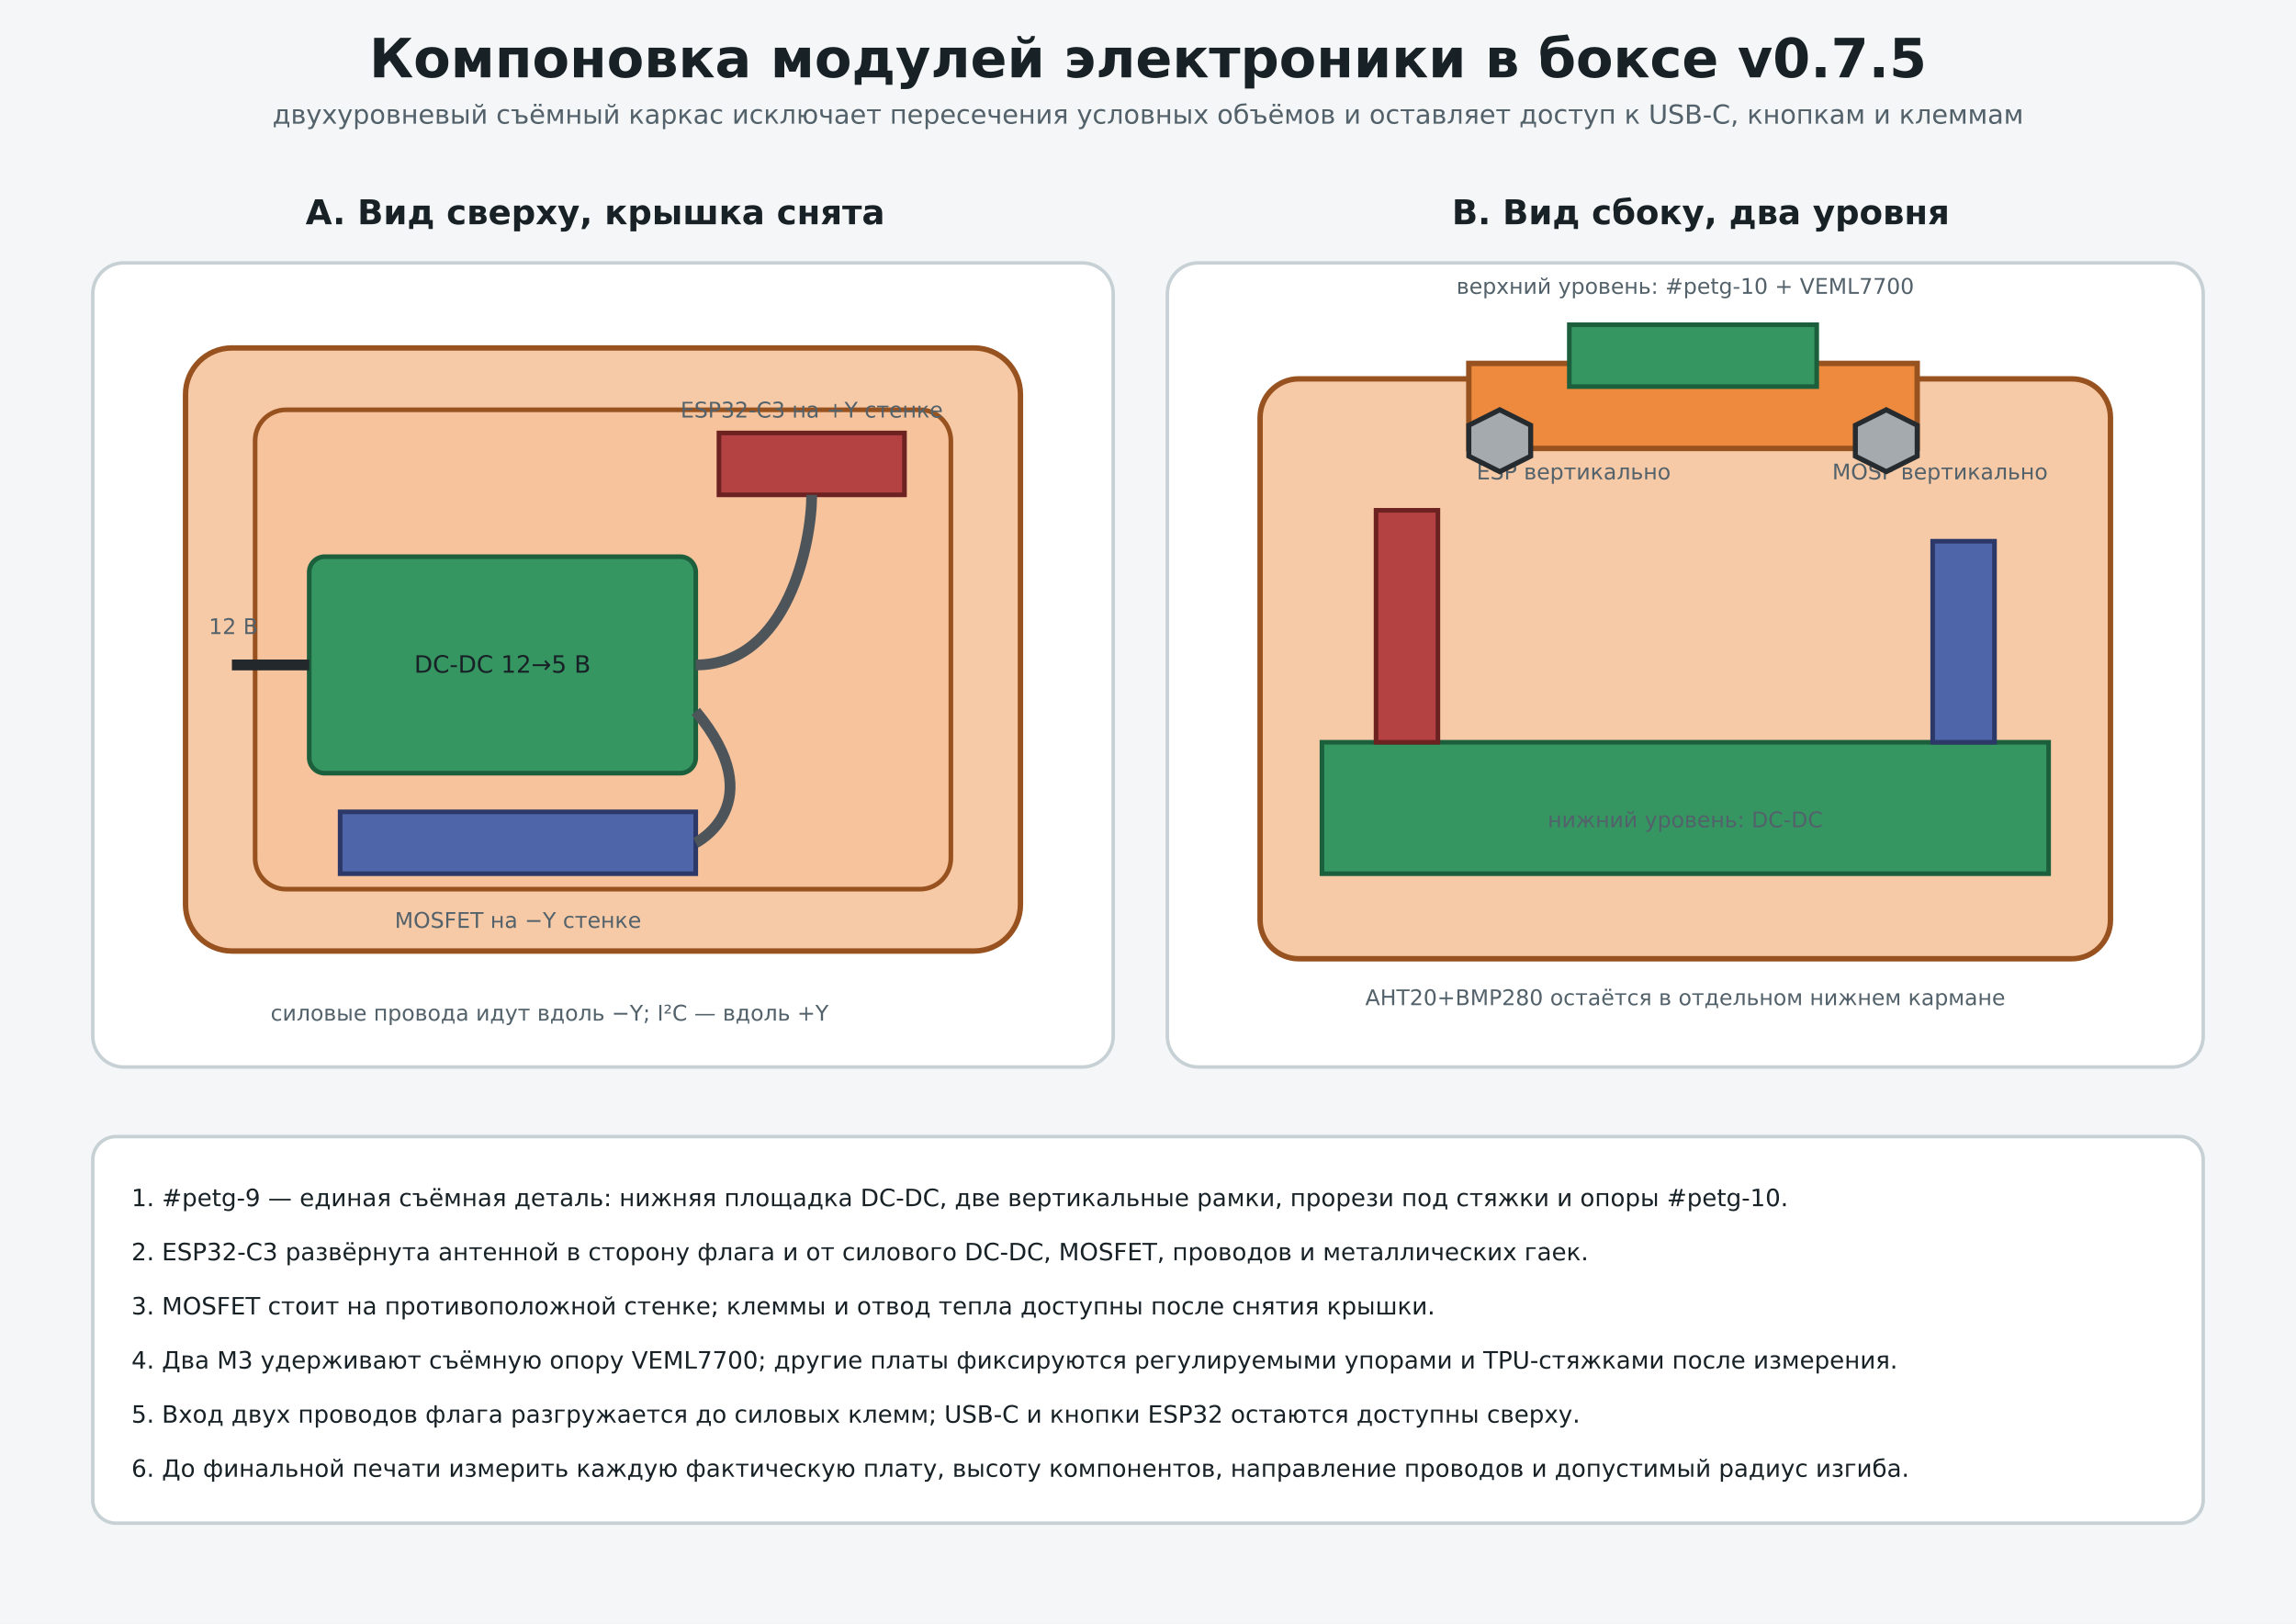
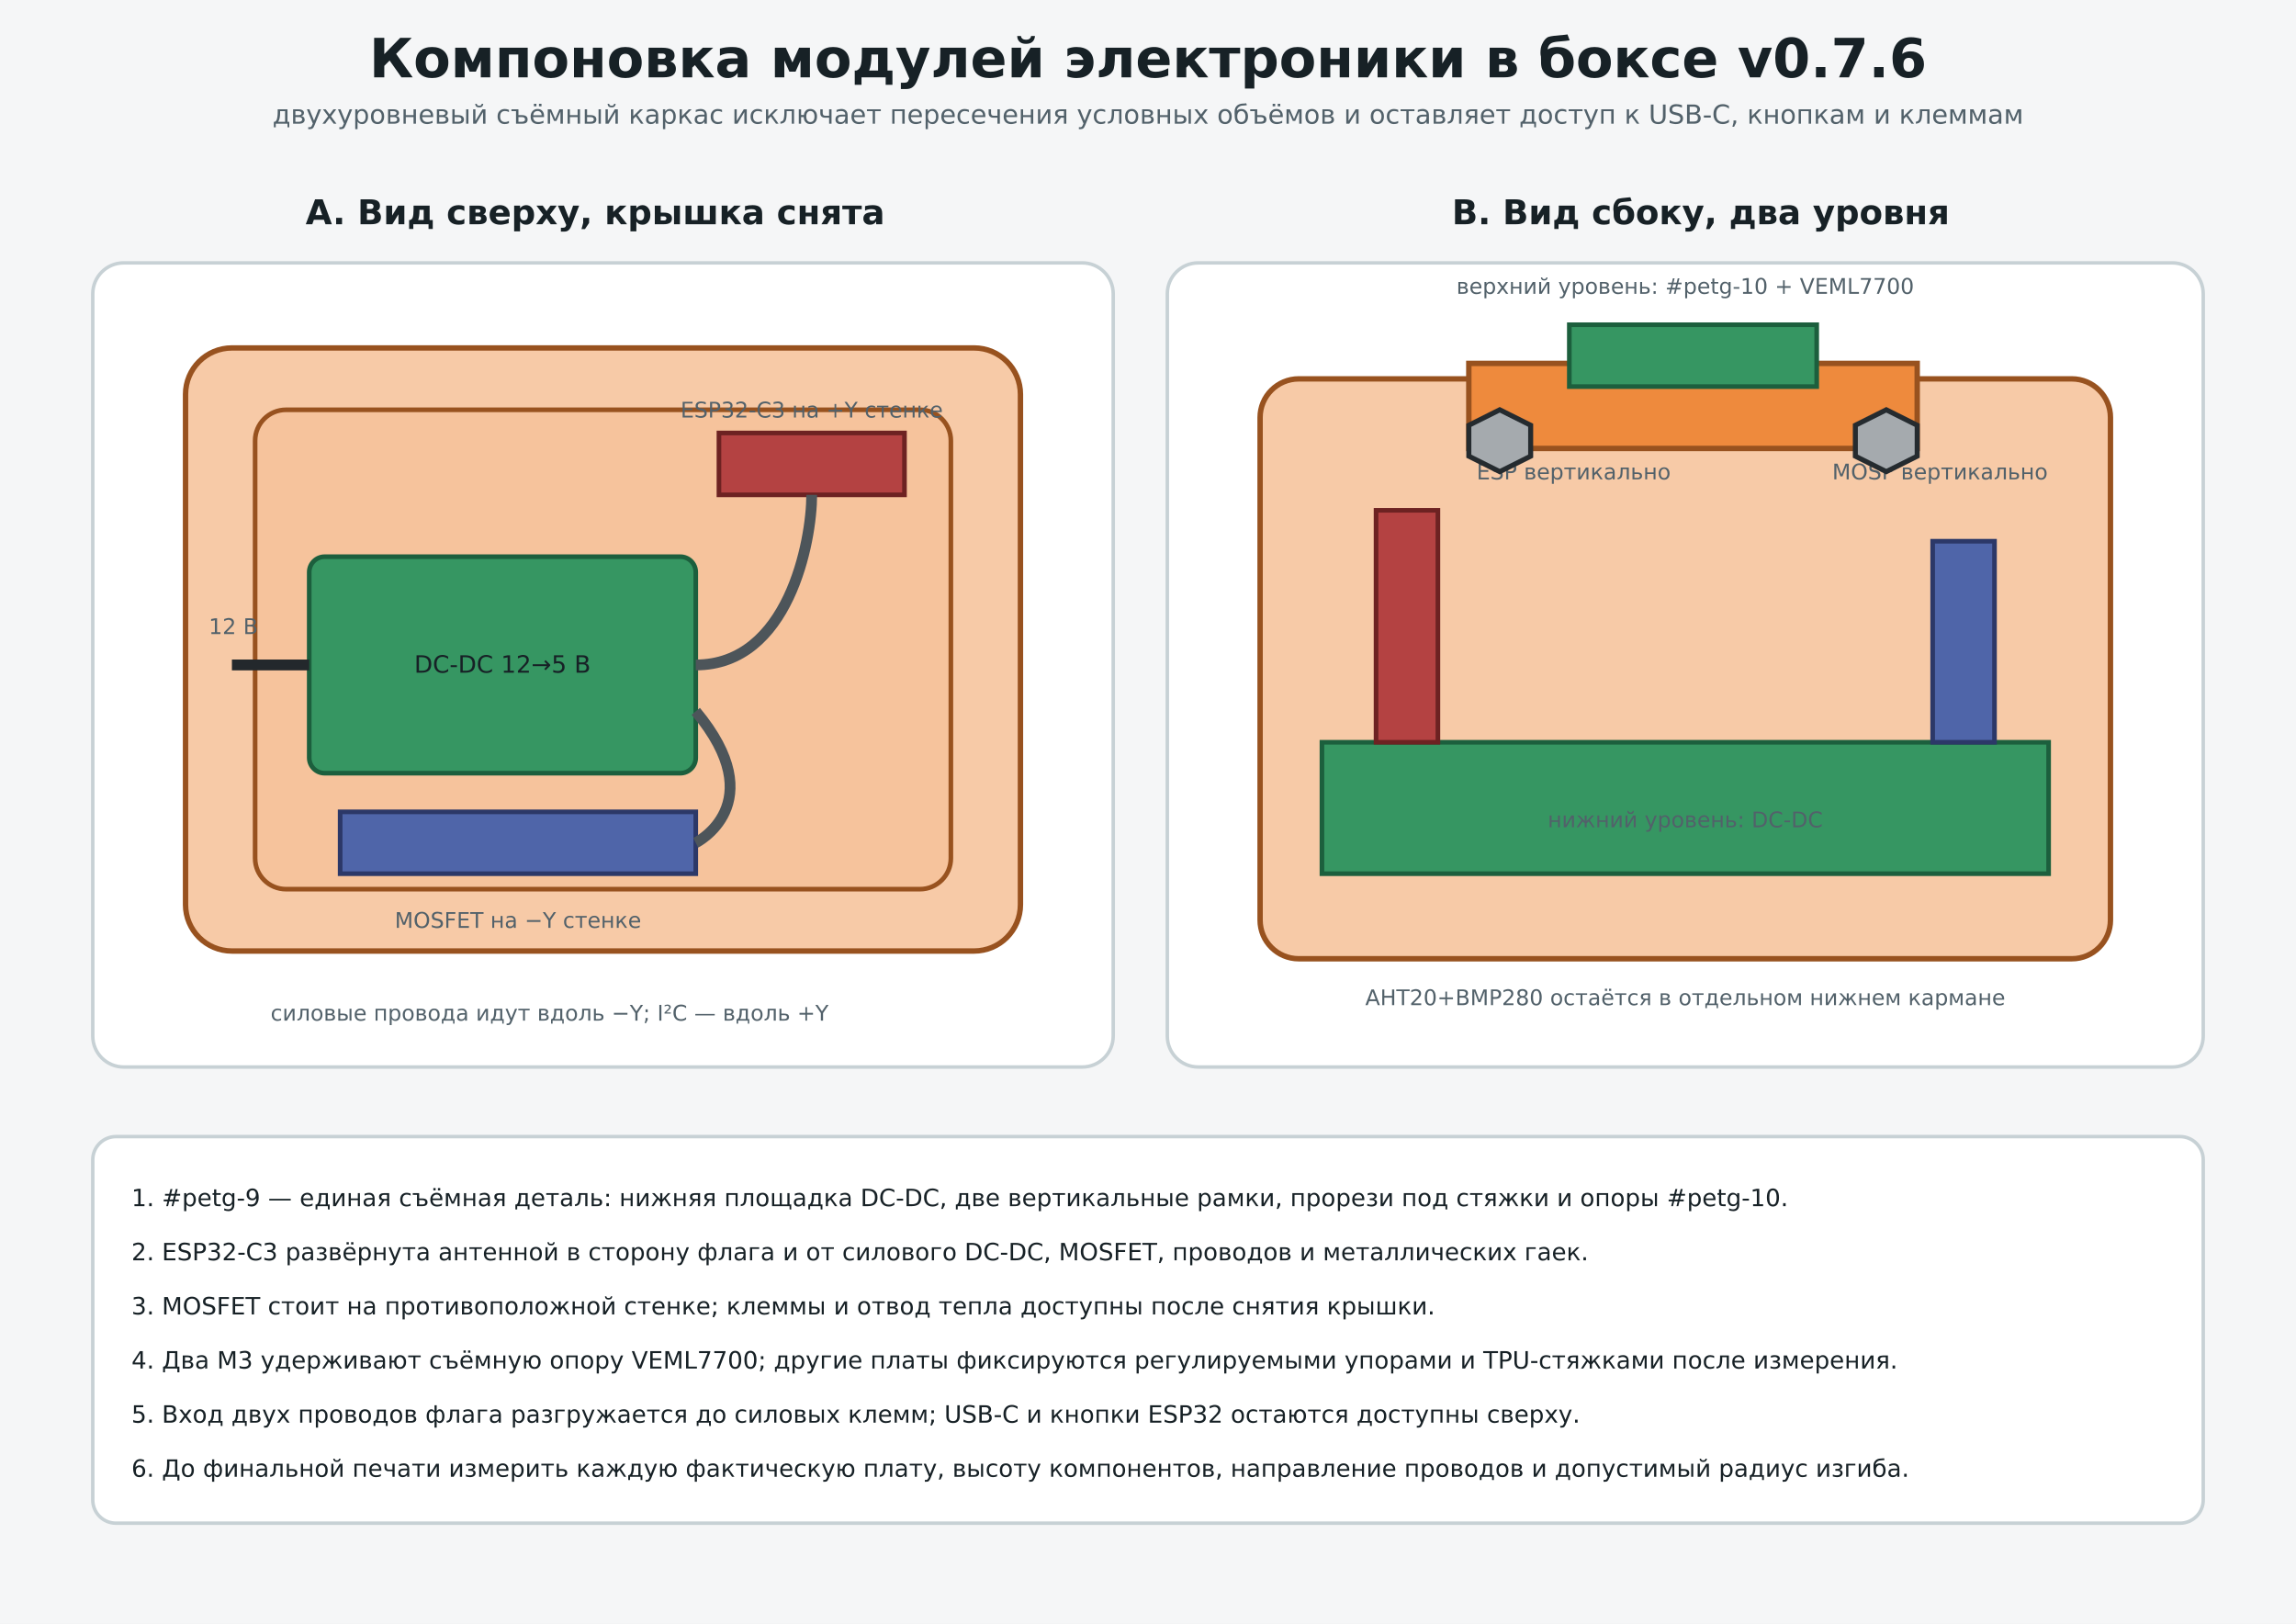
<svg xmlns="http://www.w3.org/2000/svg" width="297mm" height="210mm" viewBox="0 0 297 210">
  <defs>
    <marker id="arr" markerWidth="7" markerHeight="7" refX="6" refY="3.5" orient="auto">
      <path d="M0,0 L7,3.5 L0,7 z" fill="#176b87" />
    </marker>
    <marker id="dimarr" markerWidth="6" markerHeight="6" refX="3" refY="3" orient="auto-start-reverse">
      <path d="M0,0 L6,3 L0,6 z" fill="#176b87" />
    </marker>
    <style>.title{font:700 7px 'DejaVu Sans',Arial,sans-serif;fill:#172126}.sub{font:3.4px 'DejaVu Sans',Arial,sans-serif;fill:#52616a}.h{font:700 4.4px 'DejaVu Sans',Arial,sans-serif;fill:#172126}.t{font:3.1px 'DejaVu Sans',Arial,sans-serif;fill:#172126}.small{font:2.8px 'DejaVu Sans',Arial,sans-serif;fill:#52616a}.dim{font:700 3px 'DejaVu Sans',Arial,sans-serif;fill:#176b87}.petg{fill:#ee8a3d;stroke:#98521f;stroke-width:.7}.tpu95{fill:#929ca3;stroke:#4f5a61;stroke-width:.6}.tpu85{fill:#c2c9ce;stroke:#667178;stroke-width:.6}.metal{fill:#606c73;stroke:#222b30;stroke-width:.6}.nut{fill:#a5aaae;stroke:#252b2f;stroke-width:.65}.board{fill:#369662;stroke:#1c5f3d;stroke-width:.6}.esp{fill:#b44242;stroke:#6d2222;stroke-width:.6}.mos{fill:#4f65a9;stroke:#2c3868;stroke-width:.6}.buck{fill:#369662;stroke:#1c5f3d;stroke-width:.6}.window{fill:#92cceb;stroke:#316b8a;stroke-width:.5}.membrane{fill:#d9e6eb;stroke:#647a84;stroke-width:.5}.active{fill:#9ac8da;stroke:#416e80;stroke-width:.4}.air{fill:none;stroke:#176b87;stroke-width:.7;stroke-dasharray:2 1}.arrow{fill:none;stroke:#176b87;stroke-width:.8;marker-end:url(#arr)}.dimension{fill:none;stroke:#176b87;stroke-width:.7;marker-start:url(#dimarr);marker-end:url(#dimarr)}.note{fill:#fff;stroke:#c7d1d5;stroke-width:.45}.cut{fill:#fff6ef;stroke:#bd6b31;stroke-width:.55}.wire{fill:none;stroke:#23282c;stroke-width:1.4}.wire2{fill:none;stroke:#4d555a;stroke-width:1.4}.glue{fill:#f0b13e;stroke:#9a6812;stroke-width:.45}</style>
  </defs>
  <rect width="297" height="210" fill="#f5f6f7" />
-   <text x="148.5" y="10" text-anchor="middle" class="title">Компоновка модулей электроники в боксе v0.7.5</text>
+   <text x="148.5" y="10" text-anchor="middle" class="title">Компоновка модулей электроники в боксе v0.7.6</text>
  <text x="148.5" y="16" text-anchor="middle" class="sub">двухуровневый съёмный каркас исключает пересечения условных объёмов и оставляет доступ к USB-C, кнопкам и клеммам</text>
  <text x="77" y="29" text-anchor="middle" class="h">A. Вид сверху, крышка снята</text>
  <rect x="12" y="34" width="132" height="104" rx="4" class="note" />
  <rect x="24" y="45" width="108" height="78" rx="6" class="petg" fill-opacity=".45" />
  <rect x="33" y="53" width="90" height="62" rx="4" fill="#f6c39c" stroke="#98521f" stroke-width=".6" />
  <rect x="40" y="72" width="50" height="28" rx="2" class="buck" />
  <text x="65" y="87" text-anchor="middle" class="t" fill="#fff">DC-DC 12→5 В</text>
  <rect x="93" y="56" width="24" height="8" class="esp" />
  <text x="105" y="54" text-anchor="middle" class="small">ESP32-C3 на +Y стенке</text>
  <rect x="44" y="105" width="46" height="8" class="mos" />
  <text x="67" y="120" text-anchor="middle" class="small">MOSFET на −Y стенке</text>
  <path d="M30 86 H40" class="wire" />
  <text x="27" y="82" class="small">12 В</text>
  <path d="M90 86 C102 86 105 70 105 64" class="wire2" />
  <path d="M90 92 C100 104 90 109 90 109" class="wire2" />
  <text x="35" y="132" class="small">силовые провода идут вдоль −Y; I²C — вдоль +Y</text>
  <text x="220" y="29" text-anchor="middle" class="h">B. Вид сбоку, два уровня</text>
  <rect x="151" y="34" width="134" height="104" rx="4" class="note" />
  <rect x="163" y="49" width="110" height="75" rx="5" class="petg" fill-opacity=".45" />
  <rect x="171" y="96" width="94" height="17" class="buck" />
  <text x="218" y="107" text-anchor="middle" class="small">нижний уровень: DC-DC</text>
  <rect x="178" y="66" width="8" height="30" class="esp" />
  <rect x="250" y="70" width="8" height="26" class="mos" />
  <text x="191" y="62" class="small">ESP вертикально</text>
  <text x="237" y="62" class="small">MOSF вертикально</text>
  <rect x="190" y="47" width="58" height="11" class="petg" />
  <rect x="203" y="42" width="32" height="8" class="board" />
  <polygon points="190,55 194,53 198,55 198,59 194,61 190,59" class="nut" />
  <polygon points="240,55 244,53 248,55 248,59 244,61 240,59" class="nut" />
  <text x="218" y="38" text-anchor="middle" class="small">верхний уровень: #petg-10 + VEML7700</text>
  <text x="218" y="130" text-anchor="middle" class="small">AHT20+BMP280 остаётся в отдельном нижнем кармане</text>
  <rect x="12" y="147" width="273" height="50" rx="3" class="note" />
  <text x="17" y="156" class="t">1. #petg-9 — единая съёмная деталь: нижняя площадка DC-DC, две вертикальные рамки, прорези под стяжки и опоры #petg-10.</text>
  <text x="17" y="163" class="t">2. ESP32-C3 развёрнута антенной в сторону флага и от силового DC-DC, MOSFET, проводов и металлических гаек.</text>
  <text x="17" y="170" class="t">3. MOSFET стоит на противоположной стенке; клеммы и отвод тепла доступны после снятия крышки.</text>
  <text x="17" y="177" class="t">4. Два M3 удерживают съёмную опору VEML7700; другие платы фиксируются регулируемыми упорами и TPU-стяжками после измерения.</text>
  <text x="17" y="184" class="t">5. Вход двух проводов флага разгружается до силовых клемм; USB-C и кнопки ESP32 остаются доступны сверху.</text>
  <text x="17" y="191" class="t">6. До финальной печати измерить каждую фактическую плату, высоту компонентов, направление проводов и допустимый радиус изгиба.</text>
</svg>
